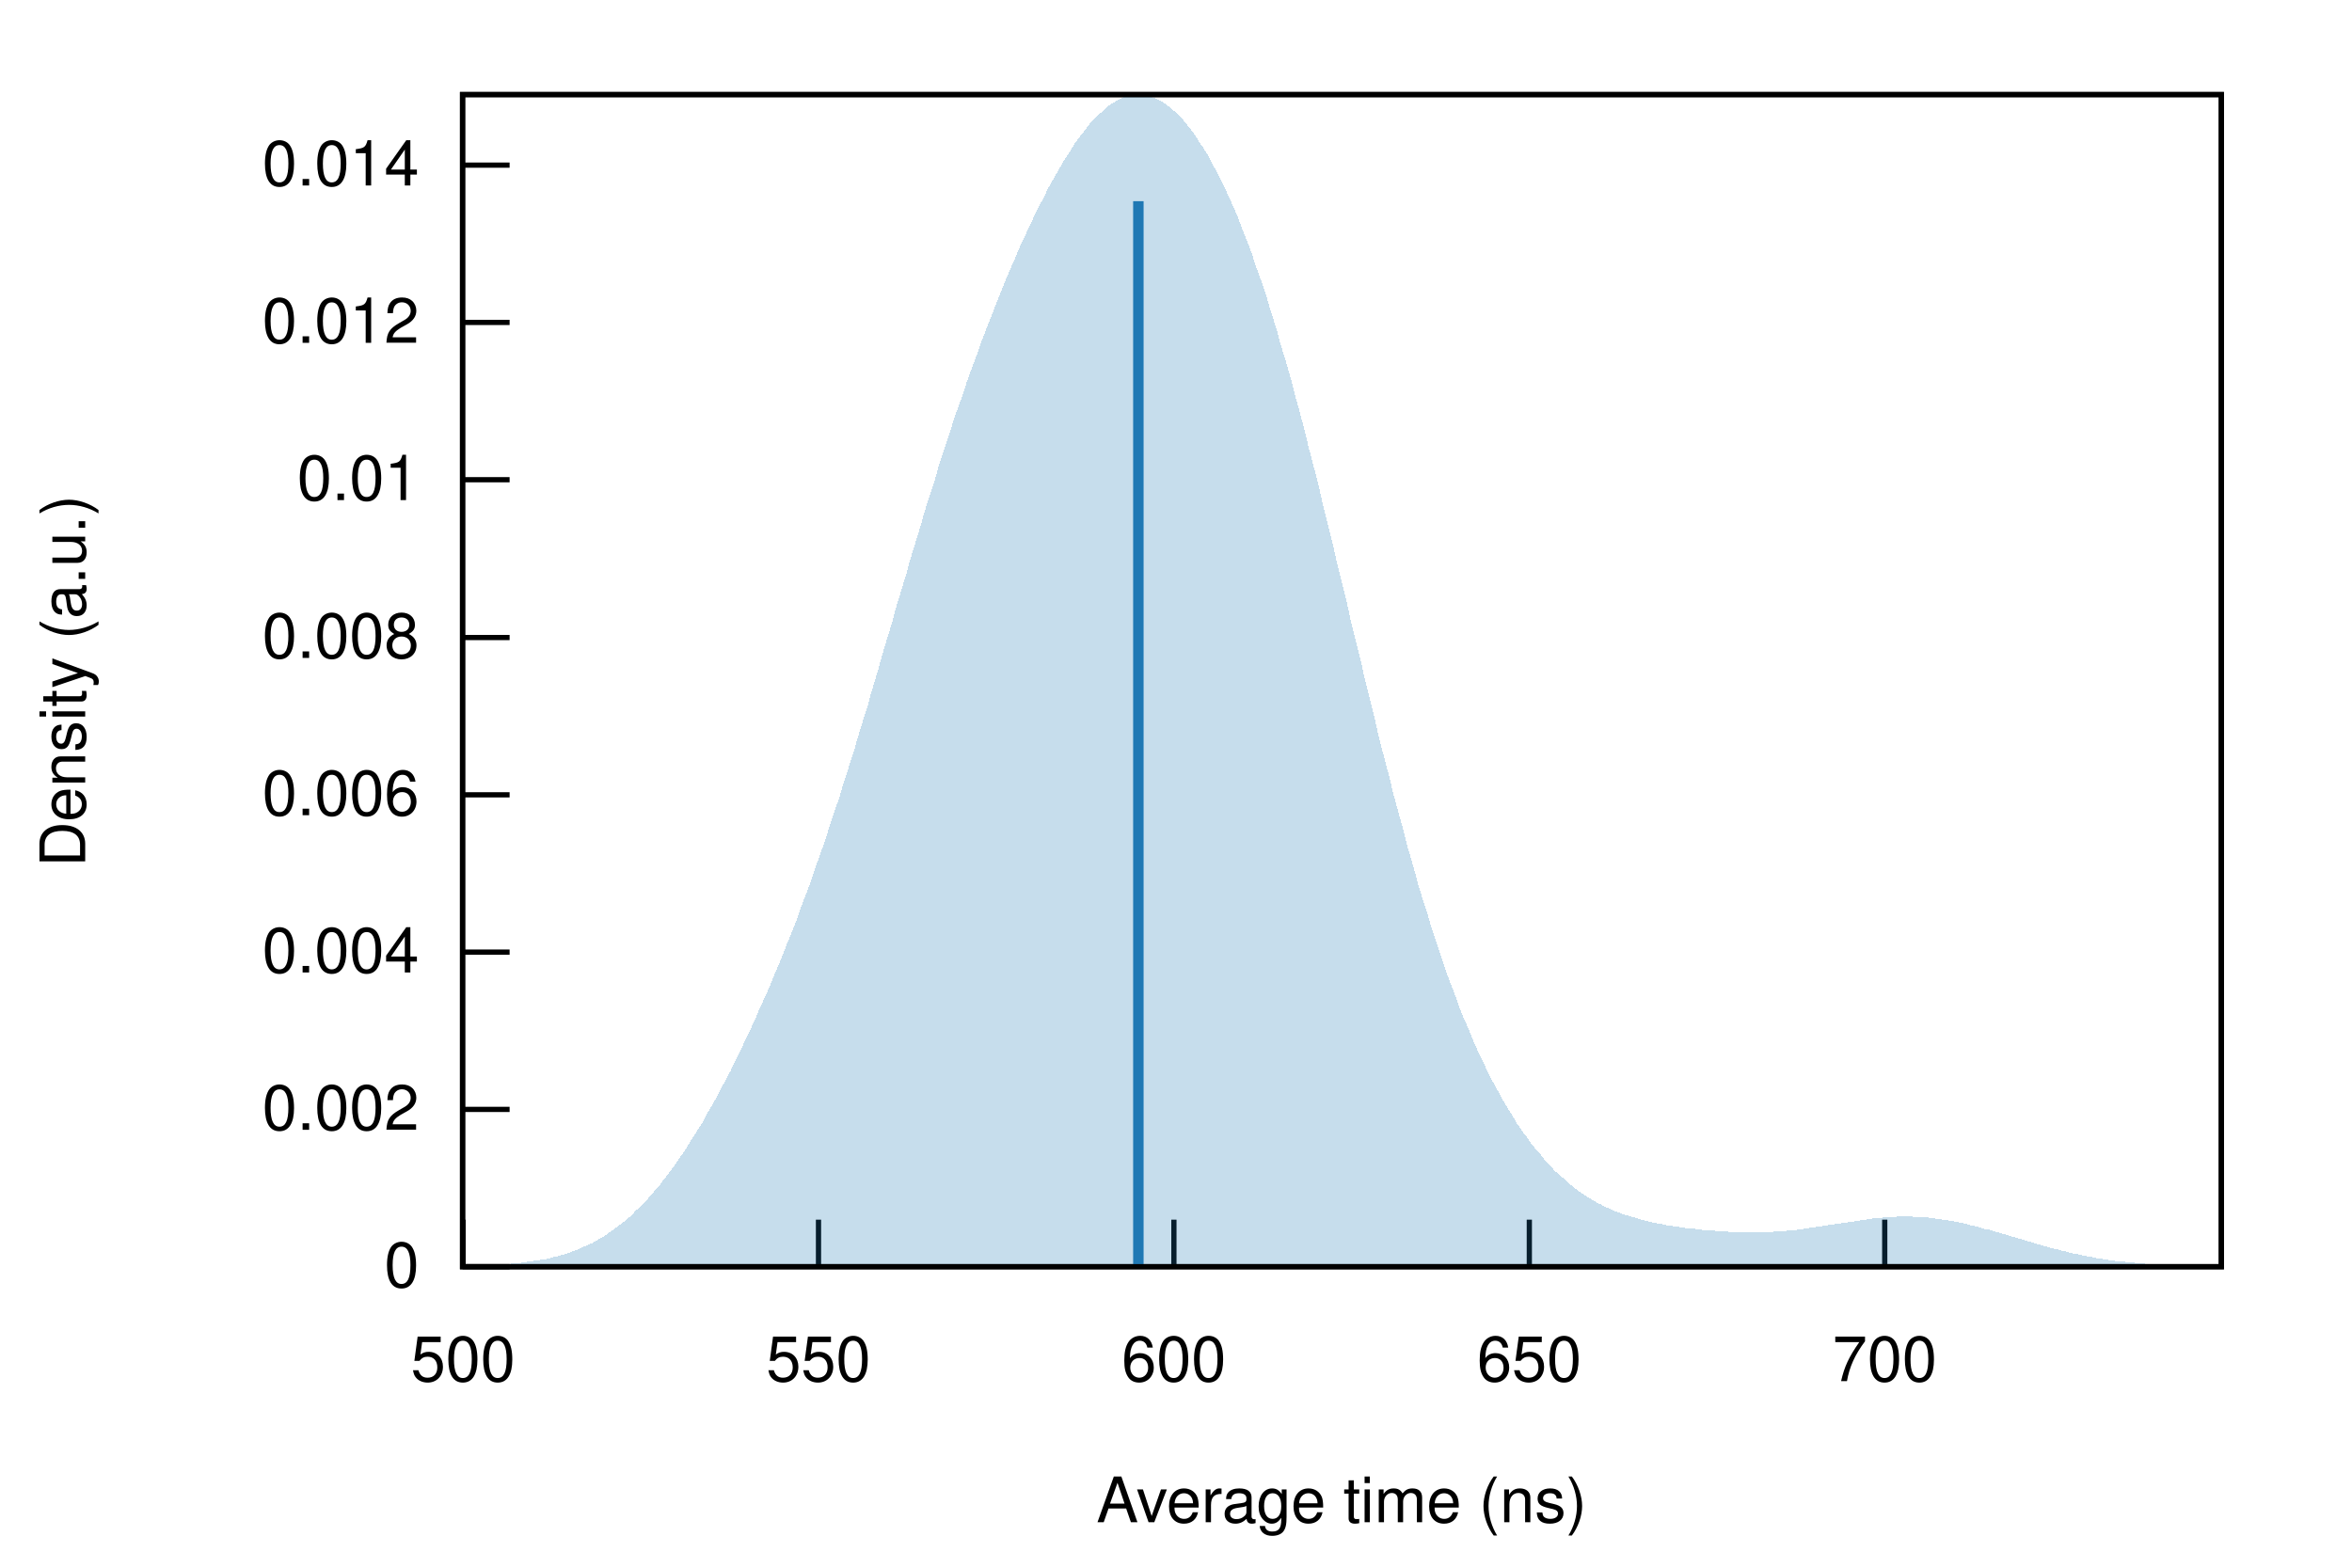
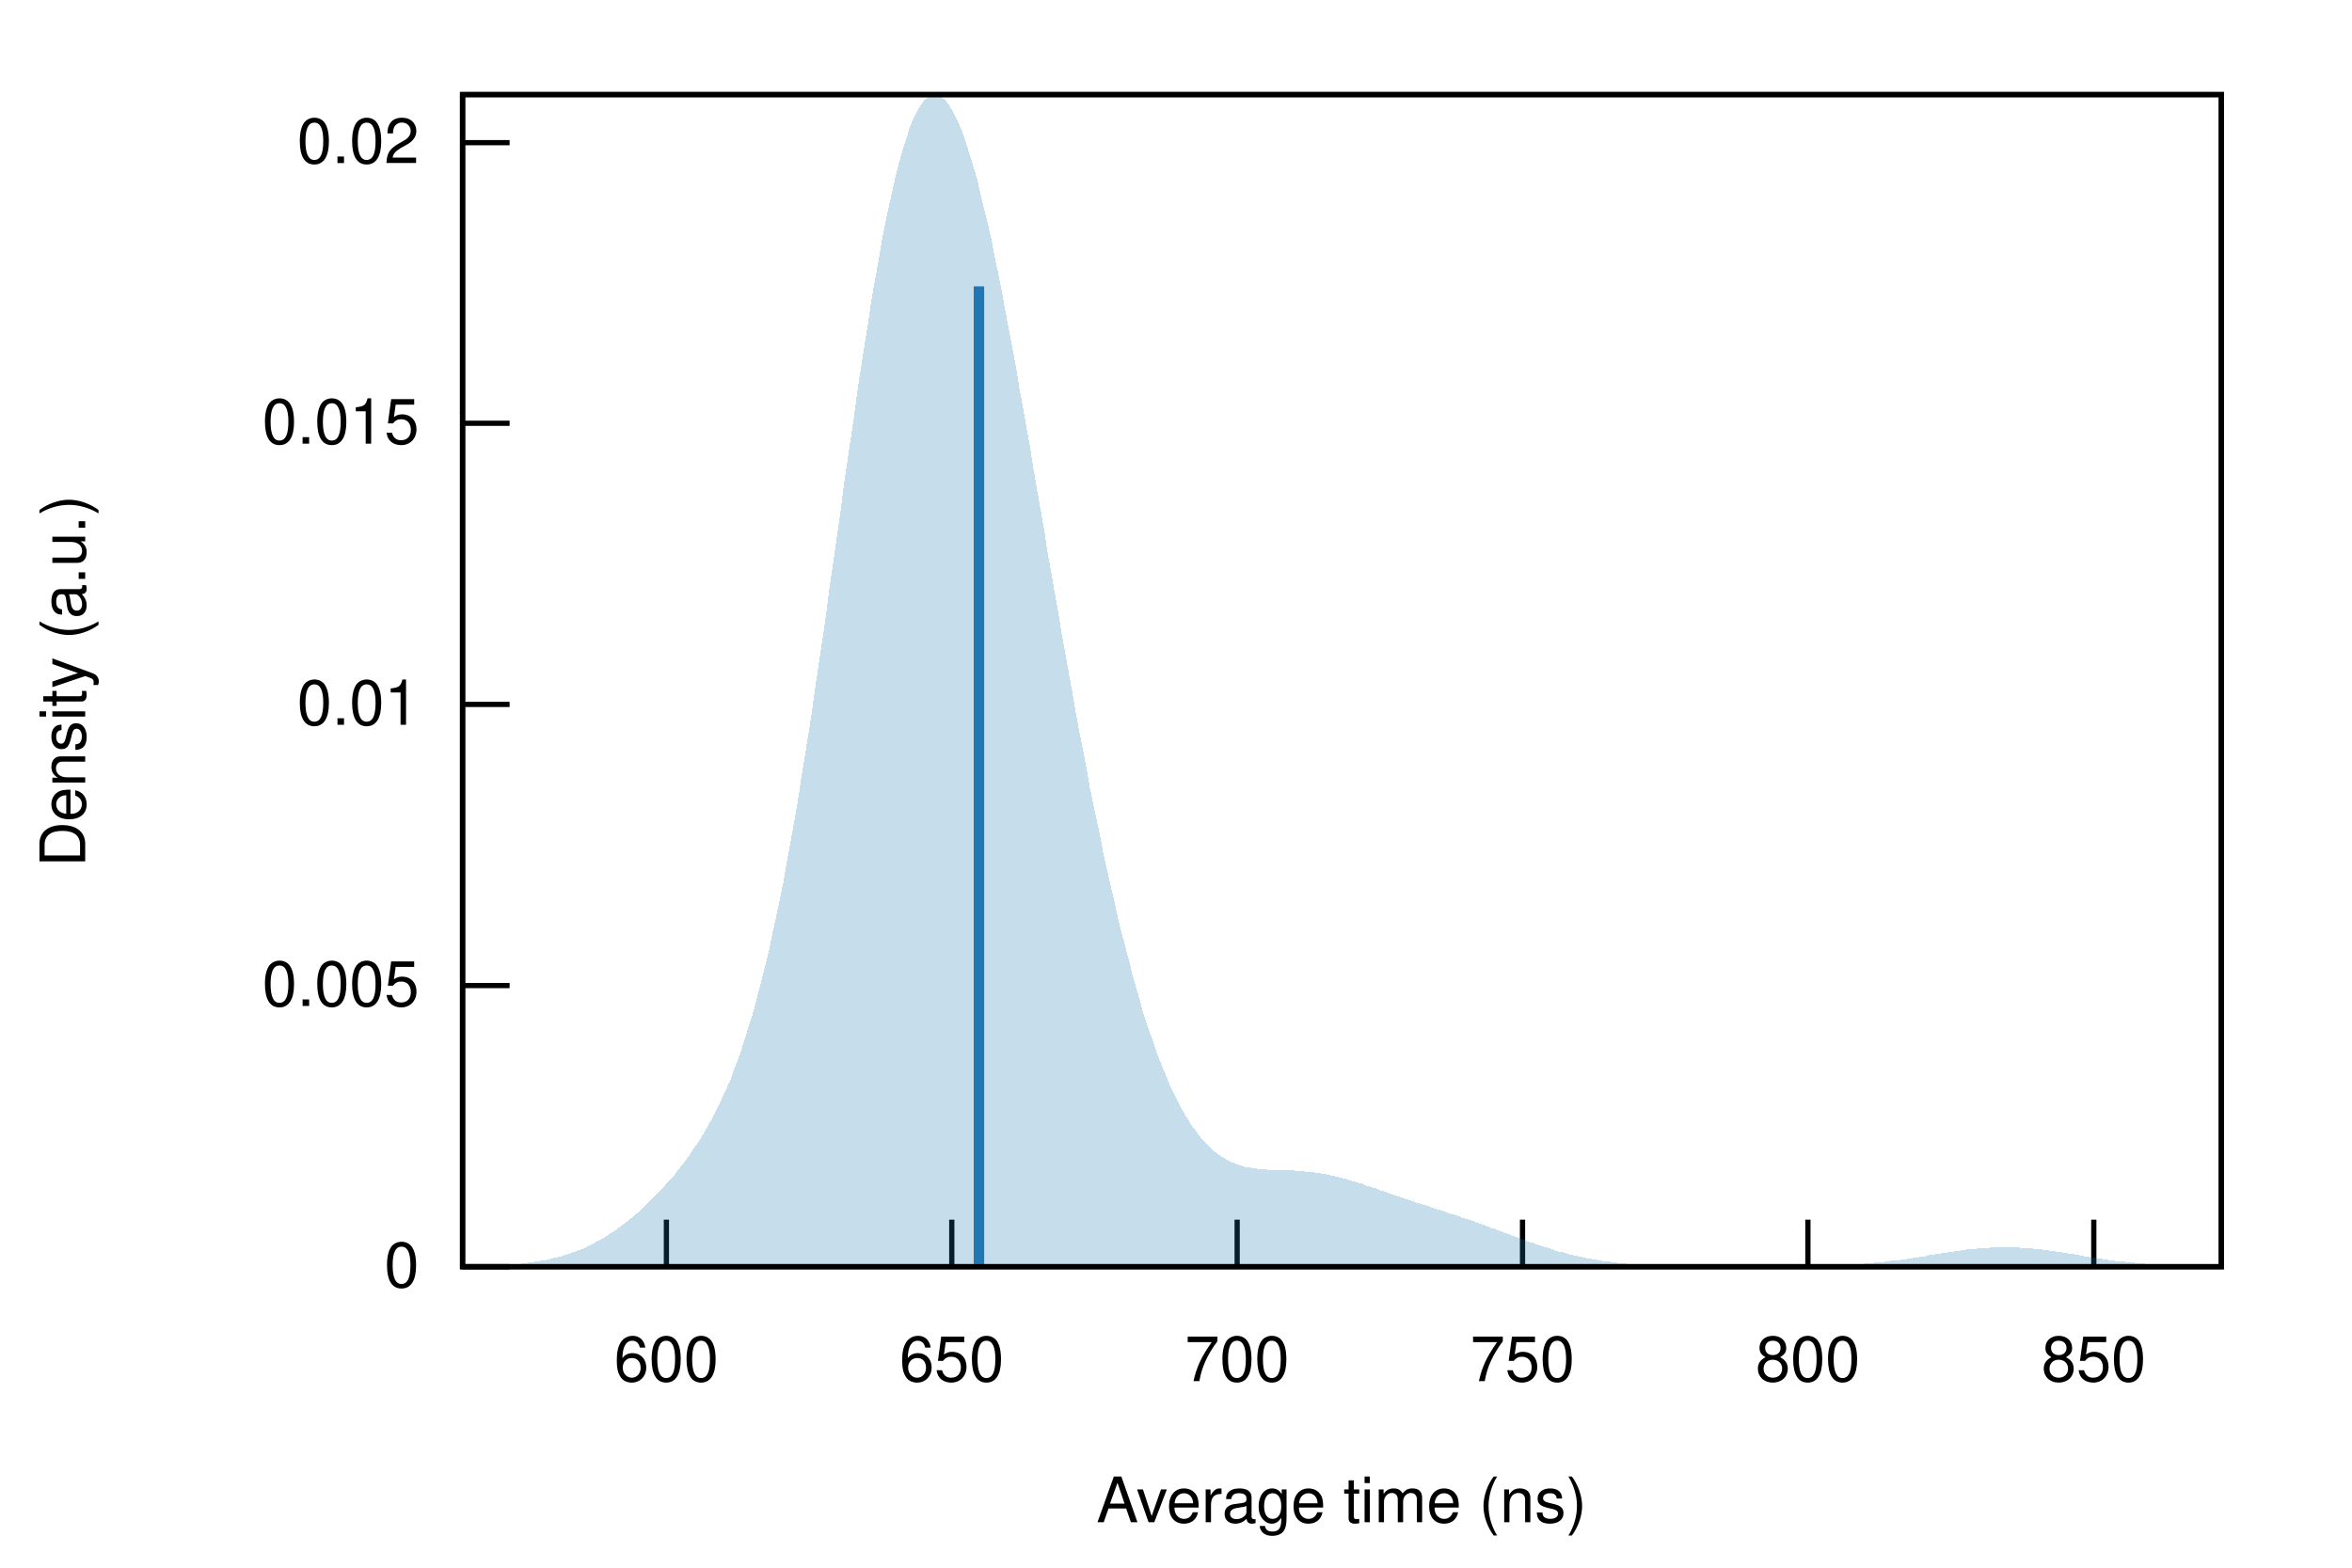
<svg xmlns="http://www.w3.org/2000/svg" xmlns:xlink="http://www.w3.org/1999/xlink" viewBox="0 0 450 300">
  <g id="gnuplot_canvas">
    <rect x="0" y="0" width="450" height="300" fill="none" />
    <defs>
      <circle id="gpDot" r="0.5" stroke-width="0.5" />
      <path id="gpPt0" stroke-width="0.222" stroke="currentColor" d="M-1,0 h2 M0,-1 v2" />
      <path id="gpPt1" stroke-width="0.222" stroke="currentColor" d="M-1,-1 L1,1 M1,-1 L-1,1" />
      <path id="gpPt2" stroke-width="0.222" stroke="currentColor" d="M-1,0 L1,0 M0,-1 L0,1 M-1,-1 L1,1 M-1,1 L1,-1" />
      <rect id="gpPt3" stroke-width="0.222" stroke="currentColor" x="-1" y="-1" width="2" height="2" />
      <rect id="gpPt4" stroke-width="0.222" stroke="currentColor" fill="currentColor" x="-1" y="-1" width="2" height="2" />
      <circle id="gpPt5" stroke-width="0.222" stroke="currentColor" cx="0" cy="0" r="1" />
      <use xlink:href="#gpPt5" id="gpPt6" fill="currentColor" stroke="none" />
      <path id="gpPt7" stroke-width="0.222" stroke="currentColor" d="M0,-1.33 L-1.33,0.67 L1.33,0.67 z" />
      <use xlink:href="#gpPt7" id="gpPt8" fill="currentColor" stroke="none" />
      <use xlink:href="#gpPt7" id="gpPt9" stroke="currentColor" transform="rotate(180)" />
      <use xlink:href="#gpPt9" id="gpPt10" fill="currentColor" stroke="none" />
      <use xlink:href="#gpPt3" id="gpPt11" stroke="currentColor" transform="rotate(45)" />
      <use xlink:href="#gpPt11" id="gpPt12" fill="currentColor" stroke="none" />
      <path id="gpPt13" stroke-width="0.222" stroke="currentColor" d="M0,1.330 L1.265,0.411 L0.782,-1.067 L-0.782,-1.076 L-1.265,0.411 z" />
      <use xlink:href="#gpPt13" id="gpPt14" fill="currentColor" stroke="none" />
      <filter id="textbox" filterUnits="objectBoundingBox" x="0" y="0" height="1" width="1">
        <feFlood flood-color="white" flood-opacity="1" result="bgnd" />
        <feComposite in="SourceGraphic" in2="bgnd" operator="atop" />
      </filter>
      <filter id="greybox" filterUnits="objectBoundingBox" x="0" y="0" height="1" width="1">
        <feFlood flood-color="lightgrey" flood-opacity="1" result="grey" />
        <feComposite in="SourceGraphic" in2="grey" operator="atop" />
      </filter>
    </defs>
    <g fill="none" color="white" stroke="currentColor" stroke-width="1.00" stroke-linecap="butt" stroke-linejoin="miter">
</g>
    <g fill="none" color="black" stroke="currentColor" stroke-width="1.00" stroke-linecap="butt" stroke-linejoin="miter">
      <path stroke="black" d="M88.5,242.4 L97.5,242.4  " />
      <g transform="translate(80.2,246.3)" stroke="none" fill="black" font-family="Helvetica" font-size="12.00" text-anchor="end">
        <text>
          <tspan font-family="Helvetica"> 0</tspan>
        </text>
      </g>
    </g>
    <g fill="none" color="black" stroke="currentColor" stroke-width="1.00" stroke-linecap="butt" stroke-linejoin="miter">
-       <path stroke="black" d="M88.5,212.3 L97.5,212.3  " />
-       <g transform="translate(80.2,216.2)" stroke="none" fill="black" font-family="Helvetica" font-size="12.00" text-anchor="end">
+       <path stroke="black" d="M88.5,188.6 L97.5,188.6  " />
+       <g transform="translate(80.2,192.5)" stroke="none" fill="black" font-family="Helvetica" font-size="12.00" text-anchor="end">
        <text>
-           <tspan font-family="Helvetica"> 0.002</tspan>
+           <tspan font-family="Helvetica"> 0.005</tspan>
        </text>
      </g>
    </g>
    <g fill="none" color="black" stroke="currentColor" stroke-width="1.00" stroke-linecap="butt" stroke-linejoin="miter">
-       <path stroke="black" d="M88.5,182.2 L97.5,182.2  " />
-       <g transform="translate(80.2,186.1)" stroke="none" fill="black" font-family="Helvetica" font-size="12.00" text-anchor="end">
-         <text>
-           <tspan font-family="Helvetica"> 0.004</tspan>
-         </text>
-       </g>
-     </g>
-     <g fill="none" color="black" stroke="currentColor" stroke-width="1.00" stroke-linecap="butt" stroke-linejoin="miter">
-       <path stroke="black" d="M88.5,152.1 L97.5,152.1  " />
-       <g transform="translate(80.2,156.0)" stroke="none" fill="black" font-family="Helvetica" font-size="12.00" text-anchor="end">
-         <text>
-           <tspan font-family="Helvetica"> 0.006</tspan>
-         </text>
-       </g>
-     </g>
-     <g fill="none" color="black" stroke="currentColor" stroke-width="1.00" stroke-linecap="butt" stroke-linejoin="miter">
-       <path stroke="black" d="M88.5,122.0 L97.5,122.0  " />
-       <g transform="translate(80.2,125.9)" stroke="none" fill="black" font-family="Helvetica" font-size="12.00" text-anchor="end">
-         <text>
-           <tspan font-family="Helvetica"> 0.008</tspan>
-         </text>
-       </g>
-     </g>
-     <g fill="none" color="black" stroke="currentColor" stroke-width="1.00" stroke-linecap="butt" stroke-linejoin="miter">
-       <path stroke="black" d="M88.5,91.8 L97.5,91.8  " />
-       <g transform="translate(80.2,95.7)" stroke="none" fill="black" font-family="Helvetica" font-size="12.00" text-anchor="end">
+       <path stroke="black" d="M88.5,134.8 L97.5,134.8  " />
+       <g transform="translate(80.2,138.7)" stroke="none" fill="black" font-family="Helvetica" font-size="12.00" text-anchor="end">
        <text>
          <tspan font-family="Helvetica"> 0.01</tspan>
        </text>
      </g>
    </g>
    <g fill="none" color="black" stroke="currentColor" stroke-width="1.00" stroke-linecap="butt" stroke-linejoin="miter">
-       <path stroke="black" d="M88.5,61.7 L97.5,61.7  " />
-       <g transform="translate(80.2,65.6)" stroke="none" fill="black" font-family="Helvetica" font-size="12.00" text-anchor="end">
+       <path stroke="black" d="M88.5,81.0 L97.5,81.0  " />
+       <g transform="translate(80.2,84.9)" stroke="none" fill="black" font-family="Helvetica" font-size="12.00" text-anchor="end">
        <text>
-           <tspan font-family="Helvetica"> 0.012</tspan>
+           <tspan font-family="Helvetica"> 0.015</tspan>
        </text>
      </g>
    </g>
    <g fill="none" color="black" stroke="currentColor" stroke-width="1.00" stroke-linecap="butt" stroke-linejoin="miter">
-       <path stroke="black" d="M88.5,31.6 L97.5,31.6  " />
-       <g transform="translate(80.2,35.5)" stroke="none" fill="black" font-family="Helvetica" font-size="12.00" text-anchor="end">
+       <path stroke="black" d="M88.5,27.3 L97.5,27.3  " />
+       <g transform="translate(80.2,31.2)" stroke="none" fill="black" font-family="Helvetica" font-size="12.00" text-anchor="end">
        <text>
-           <tspan font-family="Helvetica"> 0.014</tspan>
+           <tspan font-family="Helvetica"> 0.02</tspan>
        </text>
      </g>
    </g>
    <g fill="none" color="black" stroke="currentColor" stroke-width="1.00" stroke-linecap="butt" stroke-linejoin="miter">
-       <path stroke="black" d="M88.6,242.4 L88.6,233.4  " />
-       <g transform="translate(88.6,264.3)" stroke="none" fill="black" font-family="Helvetica" font-size="12.00" text-anchor="middle">
-         <text>
-           <tspan font-family="Helvetica"> 500</tspan>
-         </text>
-       </g>
-     </g>
-     <g fill="none" color="black" stroke="currentColor" stroke-width="1.00" stroke-linecap="butt" stroke-linejoin="miter">
-       <path stroke="black" d="M156.6,242.4 L156.6,233.4  " />
-       <g transform="translate(156.6,264.3)" stroke="none" fill="black" font-family="Helvetica" font-size="12.00" text-anchor="middle">
-         <text>
-           <tspan font-family="Helvetica"> 550</tspan>
-         </text>
-       </g>
-     </g>
-     <g fill="none" color="black" stroke="currentColor" stroke-width="1.00" stroke-linecap="butt" stroke-linejoin="miter">
-       <path stroke="black" d="M224.6,242.4 L224.6,233.4  " />
-       <g transform="translate(224.6,264.3)" stroke="none" fill="black" font-family="Helvetica" font-size="12.00" text-anchor="middle">
+       <path stroke="black" d="M127.5,242.4 L127.5,233.4  " />
+       <g transform="translate(127.5,264.3)" stroke="none" fill="black" font-family="Helvetica" font-size="12.00" text-anchor="middle">
        <text>
          <tspan font-family="Helvetica"> 600</tspan>
        </text>
      </g>
    </g>
    <g fill="none" color="black" stroke="currentColor" stroke-width="1.00" stroke-linecap="butt" stroke-linejoin="miter">
-       <path stroke="black" d="M292.6,242.4 L292.6,233.4  " />
-       <g transform="translate(292.6,264.3)" stroke="none" fill="black" font-family="Helvetica" font-size="12.00" text-anchor="middle">
+       <path stroke="black" d="M182.1,242.4 L182.1,233.4  " />
+       <g transform="translate(182.1,264.3)" stroke="none" fill="black" font-family="Helvetica" font-size="12.00" text-anchor="middle">
        <text>
          <tspan font-family="Helvetica"> 650</tspan>
        </text>
      </g>
    </g>
    <g fill="none" color="black" stroke="currentColor" stroke-width="1.00" stroke-linecap="butt" stroke-linejoin="miter">
-       <path stroke="black" d="M360.6,242.4 L360.6,233.4  " />
-       <g transform="translate(360.6,264.3)" stroke="none" fill="black" font-family="Helvetica" font-size="12.00" text-anchor="middle">
+       <path stroke="black" d="M236.7,242.4 L236.7,233.4  " />
+       <g transform="translate(236.7,264.3)" stroke="none" fill="black" font-family="Helvetica" font-size="12.00" text-anchor="middle">
        <text>
          <tspan font-family="Helvetica"> 700</tspan>
+         </text>
+       </g>
+     </g>
+     <g fill="none" color="black" stroke="currentColor" stroke-width="1.00" stroke-linecap="butt" stroke-linejoin="miter">
+       <path stroke="black" d="M291.3,242.4 L291.3,233.4  " />
+       <g transform="translate(291.3,264.3)" stroke="none" fill="black" font-family="Helvetica" font-size="12.00" text-anchor="middle">
+         <text>
+           <tspan font-family="Helvetica"> 750</tspan>
+         </text>
+       </g>
+     </g>
+     <g fill="none" color="black" stroke="currentColor" stroke-width="1.00" stroke-linecap="butt" stroke-linejoin="miter">
+       <path stroke="black" d="M345.9,242.4 L345.9,233.4  " />
+       <g transform="translate(345.9,264.3)" stroke="none" fill="black" font-family="Helvetica" font-size="12.00" text-anchor="middle">
+         <text>
+           <tspan font-family="Helvetica"> 800</tspan>
+         </text>
+       </g>
+     </g>
+     <g fill="none" color="black" stroke="currentColor" stroke-width="1.00" stroke-linecap="butt" stroke-linejoin="miter">
+       <path stroke="black" d="M400.6,242.4 L400.6,233.4  " />
+       <g transform="translate(400.6,264.3)" stroke="none" fill="black" font-family="Helvetica" font-size="12.00" text-anchor="middle">
+         <text>
+           <tspan font-family="Helvetica"> 850</tspan>
        </text>
      </g>
    </g>
    <g fill="none" color="black" stroke="currentColor" stroke-width="1.00" stroke-linecap="butt" stroke-linejoin="miter">
</g>
    <g fill="none" color="black" stroke="currentColor" stroke-width="1.00" stroke-linecap="butt" stroke-linejoin="miter">
      <path stroke="black" d="M88.5,18.1 L88.5,242.4 L425.0,242.4 L425.0,18.1 L88.5,18.1 Z  " />
    </g>
    <g fill="none" color="black" stroke="currentColor" stroke-width="1.00" stroke-linecap="butt" stroke-linejoin="miter">
      <g transform="translate(16.3,130.3) rotate(270)" stroke="none" fill="black" font-family="Helvetica" font-size="12.00" text-anchor="middle">
        <text>
          <tspan font-family="Helvetica">Density (a.u.)</tspan>
        </text>
      </g>
    </g>
    <g fill="none" color="black" stroke="currentColor" stroke-width="1.00" stroke-linecap="butt" stroke-linejoin="miter">
      <g transform="translate(256.7,291.3)" stroke="none" fill="black" font-family="Helvetica" font-size="12.00" text-anchor="middle">
        <text>
          <tspan font-family="Helvetica">Average time (ns)</tspan>
        </text>
      </g>
    </g>
    <g fill="none" color="black" stroke="currentColor" stroke-width="1.00" stroke-linecap="butt" stroke-linejoin="miter">
</g>
    <g id="gnuplot_plot_1">
      <g fill="none" color="black" stroke="currentColor" stroke-width="1.00" stroke-linecap="butt" stroke-linejoin="miter">
        <g stroke="none" shape-rendering="crispEdges">
-           <polygon fill="rgb( 31, 120, 180)" fill-opacity="0.25" points="88.5,242.3 89.2,242.3 89.8,242.3 90.5,242.2 91.2,242.2 91.9,242.2 92.5,242.2 93.2,242.1 93.9,242.1 94.6,242.1 95.2,242.0 95.9,242.0 96.6,241.9 97.3,241.9 97.9,241.8 98.6,241.8 99.3,241.7 100.0,241.6 100.6,241.5 101.3,241.4 102.0,241.3 102.7,241.2 103.3,241.1 104.0,241.0 104.7,240.9 105.4,240.7 106.0,240.5 106.7,240.4 107.4,240.2 108.1,240.0 108.7,239.8 109.4,239.5 110.1,239.3 110.8,239.0 111.4,238.7 112.1,238.4 112.8,238.1 113.5,237.8 114.1,237.4 114.8,237.0 115.5,236.6 116.1,236.2 116.8,235.7 117.5,235.2 118.2,234.7 118.8,234.2 119.5,233.7 120.2,233.1 120.9,232.5 121.5,231.8 122.2,231.2 122.9,230.5 123.6,229.8 124.2,229.1 124.9,228.3 125.6,227.5 126.3,226.7 126.9,225.8 127.6,225.0 128.3,224.0 129.0,223.1 129.6,222.2 130.3,221.2 131.0,220.2 131.7,219.1 132.3,218.1 133.0,217.0 133.7,215.9 134.4,214.8 135.0,213.6 135.7,212.4 136.4,211.2 137.1,210.0 137.7,208.7 138.4,207.5 139.1,206.2 139.8,204.9 140.4,203.5 141.1,202.2 141.8,200.8 142.4,199.4 143.1,198.0 143.8,196.5 144.5,195.0 145.1,193.5 145.8,192.0 146.5,190.5 147.2,188.9 147.8,187.4 148.5,185.7 149.2,184.1 149.9,182.4 150.5,180.8 151.2,179.1 151.9,177.3 152.6,175.6 153.2,173.8 153.9,171.9 154.6,170.1 155.3,168.2 155.9,166.3 156.6,164.4 157.3,162.4 158.0,160.5 158.6,158.4 159.3,156.4 160.0,154.3 160.7,152.3 161.3,150.1 162.0,148.0 162.7,145.8 163.4,143.7 164.0,141.5 164.7,139.2 165.4,137.0 166.1,134.8 166.7,132.5 167.4,130.2 168.1,127.9 168.7,125.6 169.4,123.3 170.1,121.0 170.8,118.7 171.4,116.4 172.1,114.1 172.8,111.8 173.5,109.5 174.1,107.2 174.8,105.0 175.5,102.7 176.2,100.4 176.8,98.2 177.5,96.0 178.2,93.8 178.9,91.7 179.5,89.5 180.2,87.4 180.9,85.3 181.6,83.2 182.2,81.2 182.9,79.1 183.6,77.2 184.3,75.2 184.9,73.3 185.6,71.3 186.3,69.5 187.0,67.6 187.6,65.8 188.3,64.0 189.0,62.2 189.7,60.5 190.3,58.8 191.0,57.1 191.7,55.4 192.3,53.8 193.0,52.2 193.7,50.6 194.4,49.0 195.0,47.5 195.7,46.0 196.4,44.5 197.1,43.1 197.7,41.7 198.4,40.3 199.1,38.9 199.8,37.6 200.4,36.3 201.1,35.0 201.8,33.8 202.5,32.6 203.1,31.5 203.8,30.3 204.5,29.3 205.2,28.2 205.8,27.2 206.5,26.3 207.2,25.4 207.9,24.5 208.5,23.7 209.2,22.9 209.9,22.2 210.6,21.6 211.2,21.0 211.9,20.4 212.6,19.9 213.3,19.5 213.9,19.1 214.6,18.8 215.3,18.5 216.0,18.3 216.6,18.2 217.3,18.1 218.0,18.1 218.6,18.1 219.3,18.3 220.0,18.4 220.7,18.7 221.3,18.9 222.0,19.3 222.7,19.7 223.4,20.2 224.0,20.7 224.7,21.3 225.4,21.9 226.1,22.6 226.7,23.4 227.4,24.2 228.1,25.1 228.8,26.1 229.4,27.1 230.1,28.1 230.8,29.2 231.5,30.4 232.1,31.6 232.8,32.9 233.5,34.2 234.2,35.6 234.8,37.0 235.5,38.5 236.2,40.1 236.9,41.7 237.5,43.4 238.2,45.1 238.9,46.9 239.6,48.8 240.2,50.7 240.9,52.6 241.6,54.6 242.3,56.7 242.9,58.8 243.6,61.0 244.3,63.2 244.9,65.5 245.6,67.8 246.3,70.1 247.0,72.6 247.6,75.0 248.3,77.5 249.0,80.1 249.7,82.7 250.3,85.3 251.0,88.0 251.7,90.6 252.4,93.4 253.0,96.1 253.7,98.9 254.4,101.7 255.1,104.5 255.7,107.3 256.4,110.1 257.1,113.0 257.8,115.8 258.4,118.6 259.1,121.5 259.8,124.3 260.5,127.1 261.1,129.9 261.8,132.7 262.5,135.5 263.2,138.3 263.8,141.0 264.5,143.7 265.2,146.4 265.9,149.0 266.5,151.6 267.2,154.2 267.9,156.7 268.6,159.2 269.2,161.7 269.9,164.1 270.6,166.5 271.2,168.8 271.9,171.1 272.6,173.3 273.3,175.5 273.9,177.6 274.6,179.7 275.3,181.8 276.0,183.8 276.6,185.7 277.3,187.6 278.0,189.4 278.7,191.2 279.3,193.0 280.0,194.7 280.7,196.3 281.4,197.9 282.0,199.5 282.7,201.0 283.4,202.5 284.1,203.9 284.7,205.3 285.4,206.6 286.1,207.9 286.8,209.1 287.4,210.3 288.1,211.5 288.8,212.6 289.5,213.7 290.1,214.8 290.8,215.8 291.5,216.8 292.2,217.7 292.8,218.6 293.5,219.5 294.2,220.3 294.9,221.1 295.5,221.9 296.2,222.7 296.9,223.4 297.5,224.1 298.2,224.7 298.9,225.3 299.6,225.9 300.2,226.5 300.9,227.0 301.6,227.6 302.3,228.1 302.9,228.5 303.6,229.0 304.3,229.4 305.0,229.8 305.6,230.2 306.3,230.5 307.0,230.9 307.7,231.2 308.3,231.5 309.0,231.8 309.7,232.0 310.4,232.3 311.0,232.5 311.7,232.7 312.4,232.9 313.1,233.1 313.7,233.3 314.4,233.5 315.1,233.7 315.8,233.8 316.4,234.0 317.1,234.1 317.8,234.2 318.5,234.4 319.1,234.5 319.8,234.6 320.5,234.7 321.2,234.8 321.8,234.9 322.5,235.0 323.2,235.1 323.8,235.1 324.5,235.2 325.2,235.3 325.9,235.4 326.5,235.4 327.2,235.5 327.9,235.5 328.6,235.6 329.2,235.6 329.9,235.7 330.6,235.7 331.3,235.8 331.9,235.8 332.6,235.8 333.3,235.8 334.0,235.8 334.6,235.8 335.3,235.8 336.0,235.8 336.7,235.8 337.3,235.8 338.0,235.8 338.7,235.8 339.4,235.7 340.0,235.7 340.7,235.6 341.4,235.6 342.1,235.5 342.7,235.4 343.4,235.4 344.1,235.3 344.8,235.2 345.4,235.1 346.1,235.0 346.8,234.9 347.4,234.8 348.1,234.7 348.8,234.6 349.5,234.5 350.1,234.4 350.8,234.3 351.5,234.2 352.2,234.1 352.8,234.0 353.5,233.9 354.2,233.8 354.9,233.7 355.5,233.6 356.2,233.5 356.9,233.4 357.6,233.3 358.2,233.2 358.9,233.1 359.6,233.1 360.3,233.0 360.9,233.0 361.6,232.9 362.3,232.9 363.0,232.8 363.6,232.8 364.3,232.8 365.0,232.8 365.7,232.8 366.3,232.9 367.0,232.9 367.7,232.9 368.4,233.0 369.0,233.0 369.7,233.1 370.4,233.2 371.1,233.3 371.7,233.4 372.4,233.5 373.1,233.6 373.7,233.7 374.4,233.8 375.1,234.0 375.8,234.1 376.4,234.3 377.1,234.5 377.8,234.6 378.5,234.8 379.1,235.0 379.8,235.2 380.5,235.3 381.2,235.5 381.8,235.7 382.5,235.9 383.2,236.1 383.9,236.3 384.5,236.5 385.2,236.7 385.9,236.9 386.6,237.1 387.2,237.3 387.9,237.5 388.6,237.7 389.3,237.9 389.9,238.1 390.6,238.3 391.3,238.5 392.0,238.7 392.6,238.9 393.3,239.0 394.0,239.2 394.7,239.4 395.3,239.5 396.0,239.7 396.7,239.9 397.4,240.0 398.0,240.1 398.7,240.3 399.4,240.4 400.0,240.5 400.7,240.7 401.4,240.8 402.1,240.9 402.7,241.0 403.4,241.1 404.1,241.2 404.8,241.3 405.4,241.3 406.1,241.4 406.8,241.5 407.5,241.6 408.1,241.6 408.8,241.7 409.5,241.8 410.2,241.8 410.8,241.9 411.5,241.9 412.2,241.9 412.9,242.0 413.5,242.0 414.2,242.1 414.9,242.1 415.6,242.1 416.2,242.1 416.9,242.2 417.6,242.2 418.3,242.2 418.9,242.2 419.6,242.2 420.3,242.3 421.0,242.3 421.6,242.3 422.3,242.3 423.0,242.3 423.7,242.3 424.3,242.3 425.0,242.3 425.0,242.4 424.3,242.4 423.7,242.4 423.0,242.4 422.3,242.4 421.6,242.4 421.0,242.4 420.3,242.4 419.6,242.4 418.9,242.4 418.3,242.4 417.6,242.4 416.9,242.4 416.2,242.4 415.6,242.4 414.9,242.4 414.2,242.4 413.5,242.4 412.9,242.4 412.2,242.4 411.5,242.4 410.8,242.4 410.2,242.4 409.5,242.4 408.8,242.4 408.1,242.4 407.5,242.4 406.8,242.4 406.1,242.4 405.4,242.4 404.8,242.4 404.1,242.4 403.4,242.4 402.7,242.4 402.1,242.4 401.4,242.4 400.7,242.4 400.0,242.4 399.4,242.4 398.7,242.4 398.0,242.4 397.4,242.4 396.7,242.4 396.0,242.4 395.3,242.4 394.7,242.4 394.0,242.4 393.3,242.4 392.6,242.4 392.0,242.4 391.3,242.4 390.6,242.4 389.9,242.4 389.3,242.4 388.6,242.4 387.9,242.4 387.2,242.4 386.6,242.4 385.9,242.4 385.2,242.4 384.5,242.4 383.9,242.4 383.2,242.4 382.5,242.4 381.8,242.4 381.2,242.4 380.5,242.4 379.8,242.4 379.1,242.4 378.5,242.4 377.8,242.4 377.1,242.4 376.4,242.4 375.8,242.4 375.1,242.4 374.4,242.4 373.7,242.4 373.1,242.4 372.4,242.4 371.7,242.4 371.1,242.4 370.4,242.4 369.7,242.4 369.0,242.4 368.4,242.4 367.7,242.4 367.0,242.4 366.3,242.4 365.7,242.4 365.0,242.4 364.3,242.4 363.6,242.4 363.0,242.4 362.3,242.4 361.6,242.4 360.9,242.4 360.3,242.4 359.6,242.4 358.9,242.4 358.2,242.4 357.6,242.4 356.9,242.4 356.2,242.4 355.5,242.4 354.9,242.4 354.2,242.4 353.5,242.4 352.8,242.4 352.2,242.4 351.5,242.4 350.8,242.4 350.1,242.4 349.5,242.4 348.8,242.4 348.1,242.4 347.4,242.4 346.8,242.4 346.1,242.4 345.4,242.4 344.8,242.4 344.1,242.4 343.4,242.4 342.7,242.4 342.1,242.4 341.4,242.4 340.7,242.4 340.0,242.4 339.4,242.4 338.7,242.4 338.0,242.4 337.3,242.4 336.7,242.4 336.0,242.4 335.3,242.4 334.6,242.4 334.0,242.4 333.3,242.4 332.6,242.4 331.9,242.4 331.3,242.4 330.6,242.4 329.9,242.4 329.2,242.4 328.6,242.4 327.9,242.4 327.2,242.4 326.5,242.4 325.9,242.4 325.2,242.4 324.5,242.4 323.8,242.4 323.2,242.4 322.5,242.4 321.8,242.4 321.2,242.4 320.5,242.4 319.8,242.4 319.1,242.4 318.5,242.4 317.8,242.4 317.1,242.4 316.4,242.4 315.8,242.4 315.1,242.4 314.4,242.4 313.7,242.4 313.1,242.4 312.4,242.4 311.7,242.4 311.0,242.4 310.4,242.4 309.7,242.4 309.0,242.4 308.3,242.4 307.7,242.4 307.0,242.4 306.3,242.4 305.6,242.4 305.0,242.4 304.3,242.4 303.6,242.4 302.9,242.4 302.3,242.4 301.6,242.4 300.9,242.4 300.2,242.4 299.6,242.4 298.9,242.4 298.2,242.4 297.5,242.4 296.9,242.4 296.2,242.4 295.5,242.4 294.9,242.4 294.2,242.4 293.5,242.4 292.8,242.4 292.2,242.4 291.5,242.4 290.8,242.4 290.1,242.4 289.5,242.4 288.8,242.4 288.1,242.4 287.4,242.4 286.8,242.4 286.1,242.4 285.4,242.4 284.7,242.4 284.1,242.4 283.4,242.4 282.7,242.4 282.0,242.4 281.4,242.4 280.7,242.4 280.0,242.4 279.3,242.4 278.7,242.4 278.0,242.4 277.3,242.4 276.6,242.4 276.0,242.4 275.3,242.4 274.6,242.4 273.9,242.4 273.3,242.4 272.6,242.4 271.9,242.4 271.2,242.4 270.6,242.4 269.9,242.4 269.2,242.4 268.6,242.4 267.9,242.4 267.2,242.4 266.5,242.4 265.9,242.4 265.2,242.4 264.5,242.4 263.8,242.4 263.2,242.4 262.5,242.4 261.8,242.4 261.1,242.4 260.5,242.4 259.8,242.4 259.1,242.4 258.4,242.4 257.8,242.4 257.1,242.4 256.4,242.4 255.7,242.4 255.1,242.4 254.4,242.4 253.7,242.4 253.0,242.4 252.4,242.4 251.7,242.4 251.0,242.4 250.3,242.4 249.7,242.4 249.0,242.4 248.3,242.4 247.6,242.4 247.0,242.4 246.3,242.4 245.6,242.4 244.9,242.4 244.3,242.4 243.6,242.4 242.9,242.4 242.3,242.4 241.6,242.4 240.9,242.4 240.2,242.4 239.6,242.4 238.9,242.4 238.2,242.4 237.5,242.4 236.9,242.4 236.2,242.4 235.5,242.4 234.8,242.4 234.2,242.4 233.5,242.4 232.8,242.4 232.1,242.4 231.5,242.4 230.8,242.4 230.1,242.4 229.4,242.4 228.8,242.4 228.1,242.4 227.4,242.4 226.7,242.4 226.1,242.4 225.4,242.4 224.7,242.4 224.0,242.4 223.4,242.4 222.7,242.4 222.0,242.4 221.3,242.4 220.7,242.4 220.0,242.4 219.3,242.4 218.6,242.4 218.0,242.4 217.3,242.4 216.6,242.4 216.0,242.4 215.3,242.4 214.6,242.4 213.9,242.4 213.3,242.4 212.6,242.4 211.9,242.4 211.2,242.4 210.6,242.4 209.9,242.4 209.2,242.4 208.5,242.4 207.9,242.4 207.2,242.4 206.5,242.4 205.8,242.4 205.2,242.4 204.5,242.4 203.8,242.4 203.1,242.4 202.5,242.4 201.8,242.4 201.1,242.4 200.4,242.4 199.8,242.4 199.1,242.4 198.4,242.4 197.7,242.4 197.1,242.4 196.4,242.4 195.7,242.4 195.0,242.4 194.4,242.4 193.7,242.4 193.0,242.4 192.3,242.4 191.7,242.4 191.0,242.4 190.3,242.4 189.7,242.4 189.0,242.4 188.3,242.4 187.6,242.4 187.0,242.4 186.3,242.4 185.6,242.4 184.9,242.4 184.3,242.4 183.6,242.4 182.9,242.4 182.2,242.4 181.6,242.4 180.9,242.4 180.2,242.4 179.5,242.4 178.9,242.4 178.2,242.4 177.5,242.4 176.8,242.4 176.2,242.4 175.5,242.4 174.8,242.4 174.1,242.4 173.5,242.4 172.8,242.4 172.1,242.4 171.4,242.4 170.8,242.4 170.1,242.4 169.4,242.4 168.7,242.4 168.1,242.4 167.4,242.4 166.7,242.4 166.1,242.4 165.4,242.4 164.7,242.4 164.0,242.4 163.4,242.4 162.7,242.4 162.0,242.4 161.3,242.4 160.7,242.4 160.0,242.4 159.3,242.4 158.6,242.4 158.0,242.4 157.3,242.4 156.6,242.4 155.9,242.4 155.3,242.4 154.6,242.4 153.9,242.4 153.2,242.4 152.6,242.4 151.9,242.4 151.2,242.4 150.5,242.4 149.9,242.4 149.2,242.4 148.5,242.4 147.8,242.4 147.2,242.4 146.5,242.4 145.8,242.4 145.1,242.4 144.5,242.4 143.8,242.4 143.1,242.4 142.4,242.4 141.8,242.4 141.1,242.4 140.4,242.4 139.8,242.4 139.1,242.4 138.4,242.4 137.7,242.4 137.1,242.4 136.4,242.4 135.7,242.4 135.0,242.4 134.4,242.4 133.7,242.4 133.0,242.4 132.3,242.4 131.7,242.4 131.0,242.4 130.3,242.4 129.6,242.4 129.0,242.4 128.3,242.4 127.6,242.4 126.9,242.4 126.3,242.4 125.6,242.4 124.9,242.4 124.2,242.4 123.6,242.4 122.9,242.4 122.2,242.4 121.5,242.4 120.9,242.4 120.2,242.4 119.5,242.4 118.8,242.4 118.2,242.4 117.5,242.4 116.8,242.4 116.1,242.4 115.5,242.4 114.8,242.4 114.1,242.4 113.5,242.4 112.8,242.4 112.1,242.4 111.4,242.4 110.8,242.4 110.1,242.4 109.4,242.4 108.7,242.4 108.1,242.4 107.4,242.4 106.7,242.4 106.0,242.4 105.4,242.4 104.7,242.4 104.0,242.4 103.3,242.4 102.7,242.4 102.0,242.4 101.3,242.4 100.6,242.4 100.0,242.4 99.3,242.4 98.6,242.4 97.9,242.4 97.3,242.4 96.6,242.4 95.9,242.4 95.2,242.4 94.6,242.4 93.9,242.4 93.2,242.4 92.5,242.4 91.9,242.4 91.2,242.4 90.5,242.4 89.8,242.4 89.2,242.4 88.5,242.4 " />
+           <polygon fill="rgb( 31, 120, 180)" fill-opacity="0.25" points="88.5,242.3 89.2,242.3 89.8,242.3 90.5,242.3 91.2,242.3 91.9,242.3 92.5,242.3 93.2,242.2 93.9,242.2 94.6,242.2 95.2,242.1 95.9,242.1 96.6,242.1 97.3,242.0 97.9,242.0 98.6,241.9 99.3,241.9 100.0,241.8 100.6,241.7 101.3,241.6 102.0,241.5 102.7,241.4 103.3,241.3 104.0,241.2 104.7,241.1 105.4,240.9 106.0,240.7 106.7,240.6 107.4,240.4 108.1,240.2 108.7,240.0 109.4,239.7 110.1,239.5 110.8,239.2 111.4,239.0 112.1,238.7 112.8,238.3 113.5,238.0 114.1,237.6 114.8,237.3 115.5,236.9 116.1,236.5 116.8,236.0 117.5,235.6 118.2,235.1 118.8,234.6 119.5,234.1 120.2,233.6 120.9,233.0 121.5,232.5 122.2,231.9 122.9,231.3 123.6,230.6 124.2,230.0 124.9,229.3 125.6,228.6 126.3,227.9 126.9,227.2 127.6,226.4 128.3,225.7 129.0,224.9 129.6,224.0 130.3,223.2 131.0,222.3 131.7,221.4 132.3,220.4 133.0,219.4 133.7,218.4 134.4,217.3 135.0,216.2 135.7,215.0 136.4,213.8 137.1,212.4 137.7,211.1 138.4,209.6 139.1,208.1 139.8,206.5 140.4,204.8 141.1,203.0 141.8,201.1 142.4,199.1 143.1,196.9 143.8,194.7 144.5,192.3 145.1,189.9 145.8,187.2 146.5,184.5 147.2,181.6 147.8,178.6 148.5,175.4 149.2,172.1 149.9,168.7 150.5,165.1 151.2,161.4 151.9,157.5 152.6,153.6 153.2,149.5 153.9,145.3 154.6,140.9 155.3,136.5 155.9,132.0 156.6,127.4 157.3,122.7 158.0,118.0 158.6,113.2 159.3,108.4 160.0,103.6 160.7,98.7 161.3,93.9 162.0,89.1 162.7,84.4 163.4,79.7 164.0,75.1 164.7,70.5 165.4,66.1 166.1,61.8 166.7,57.6 167.4,53.6 168.1,49.8 168.7,46.1 169.4,42.6 170.1,39.3 170.8,36.2 171.4,33.4 172.1,30.8 172.8,28.4 173.5,26.2 174.1,24.3 174.8,22.6 175.5,21.2 176.2,20.1 176.8,19.2 177.5,18.6 178.2,18.2 178.9,18.1 179.5,18.2 180.2,18.6 180.9,19.2 181.6,20.1 182.2,21.2 182.9,22.5 183.6,24.0 184.3,25.7 184.9,27.6 185.6,29.8 186.3,32.1 187.0,34.5 187.6,37.2 188.3,40.0 189.0,42.9 189.7,45.9 190.3,49.1 191.0,52.4 191.7,55.8 192.3,59.3 193.0,62.9 193.7,66.6 194.4,70.3 195.0,74.1 195.7,77.9 196.4,81.8 197.1,85.7 197.7,89.6 198.4,93.6 199.1,97.6 199.8,101.5 200.4,105.5 201.1,109.4 201.8,113.4 202.5,117.3 203.1,121.1 203.8,125.0 204.5,128.8 205.2,132.6 205.8,136.3 206.5,139.9 207.2,143.5 207.9,147.1 208.5,150.6 209.2,154.0 209.9,157.3 210.6,160.6 211.2,163.8 211.9,166.9 212.6,169.9 213.3,172.9 213.9,175.7 214.6,178.5 215.3,181.2 216.0,183.8 216.6,186.3 217.3,188.8 218.0,191.1 218.6,193.4 219.3,195.5 220.0,197.6 220.7,199.6 221.3,201.4 222.0,203.2 222.7,204.9 223.4,206.6 224.0,208.1 224.7,209.5 225.4,210.9 226.1,212.2 226.7,213.3 227.4,214.4 228.1,215.5 228.8,216.4 229.4,217.3 230.1,218.1 230.8,218.9 231.5,219.5 232.1,220.1 232.8,220.7 233.5,221.2 234.2,221.6 234.8,222.0 235.5,222.3 236.2,222.6 236.9,222.9 237.5,223.1 238.2,223.3 238.9,223.4 239.6,223.5 240.2,223.6 240.9,223.7 241.6,223.8 242.3,223.8 242.9,223.9 243.6,223.9 244.3,223.9 244.9,223.9 245.6,224.0 246.3,224.0 247.0,224.0 247.6,224.0 248.3,224.1 249.0,224.1 249.7,224.2 250.3,224.2 251.0,224.3 251.7,224.4 252.4,224.5 253.0,224.6 253.7,224.7 254.4,224.9 255.1,225.0 255.7,225.2 256.4,225.3 257.1,225.5 257.8,225.7 258.4,225.9 259.1,226.1 259.8,226.3 260.5,226.5 261.1,226.8 261.8,227.0 262.5,227.2 263.2,227.4 263.8,227.7 264.5,227.9 265.2,228.1 265.9,228.4 266.5,228.6 267.2,228.8 267.9,229.1 268.6,229.3 269.2,229.5 269.9,229.7 270.6,230.0 271.2,230.2 271.9,230.4 272.6,230.6 273.3,230.8 273.9,231.1 274.6,231.3 275.3,231.5 276.0,231.7 276.6,231.9 277.3,232.2 278.0,232.4 278.7,232.6 279.3,232.8 280.0,233.1 280.7,233.3 281.4,233.5 282.0,233.7 282.7,234.0 283.4,234.2 284.1,234.5 284.7,234.7 285.4,235.0 286.1,235.2 286.8,235.5 287.4,235.7 288.1,236.0 288.8,236.2 289.5,236.5 290.1,236.7 290.8,237.0 291.5,237.2 292.2,237.5 292.8,237.7 293.5,237.9 294.2,238.2 294.9,238.4 295.5,238.6 296.2,238.8 296.9,239.0 297.5,239.3 298.2,239.5 298.9,239.6 299.6,239.8 300.2,240.0 300.9,240.2 301.6,240.3 302.3,240.5 302.9,240.6 303.6,240.8 304.3,240.9 305.0,241.0 305.6,241.1 306.3,241.2 307.0,241.4 307.7,241.4 308.3,241.5 309.0,241.6 309.7,241.7 310.4,241.8 311.0,241.8 311.7,241.9 312.4,241.9 313.1,242.0 313.7,242.0 314.4,242.1 315.1,242.1 315.8,242.1 316.4,242.2 317.1,242.2 317.8,242.2 318.5,242.2 319.1,242.3 319.8,242.3 320.5,242.3 321.2,242.3 321.8,242.3 322.5,242.3 323.2,242.3 323.8,242.3 324.5,242.4 325.2,242.4 325.9,242.4 326.5,242.4 327.2,242.4 327.9,242.4 328.6,242.4 329.2,242.4 329.9,242.4 330.6,242.4 331.3,242.4 331.9,242.4 332.6,242.4 333.3,242.4 334.0,242.4 334.6,242.4 335.3,242.4 336.0,242.4 336.7,242.4 337.3,242.4 338.0,242.4 338.7,242.4 339.4,242.4 340.0,242.4 340.7,242.4 341.4,242.4 342.1,242.4 342.7,242.4 343.4,242.3 344.1,242.3 344.8,242.3 345.4,242.3 346.1,242.3 346.8,242.3 347.4,242.3 348.1,242.3 348.8,242.2 349.5,242.2 350.1,242.2 350.8,242.2 351.5,242.1 352.2,242.1 352.8,242.1 353.5,242.0 354.2,242.0 354.9,242.0 355.5,241.9 356.2,241.9 356.9,241.8 357.6,241.8 358.2,241.7 358.9,241.6 359.6,241.6 360.3,241.5 360.9,241.4 361.6,241.3 362.3,241.2 363.0,241.2 363.6,241.1 364.3,241.0 365.0,240.9 365.7,240.8 366.3,240.7 367.0,240.6 367.7,240.5 368.4,240.4 369.0,240.2 369.7,240.1 370.4,240.0 371.1,239.9 371.7,239.8 372.4,239.7 373.1,239.6 373.7,239.5 374.4,239.4 375.1,239.3 375.8,239.2 376.4,239.1 377.1,239.0 377.8,239.0 378.5,238.9 379.1,238.9 379.8,238.8 380.5,238.8 381.2,238.7 381.8,238.7 382.5,238.7 383.2,238.7 383.9,238.7 384.5,238.7 385.2,238.7 385.9,238.7 386.6,238.8 387.2,238.8 387.9,238.9 388.6,238.9 389.3,239.0 389.9,239.1 390.6,239.1 391.3,239.2 392.0,239.3 392.6,239.4 393.3,239.5 394.0,239.6 394.7,239.7 395.3,239.8 396.0,239.9 396.7,240.0 397.4,240.1 398.0,240.3 398.7,240.4 399.4,240.5 400.0,240.6 400.7,240.7 401.4,240.8 402.1,240.9 402.7,241.0 403.4,241.1 404.1,241.2 404.8,241.3 405.4,241.3 406.1,241.4 406.8,241.5 407.5,241.6 408.1,241.6 408.8,241.7 409.5,241.8 410.2,241.8 410.8,241.9 411.5,241.9 412.2,242.0 412.9,242.0 413.5,242.0 414.2,242.1 414.9,242.1 415.6,242.1 416.2,242.2 416.9,242.2 417.6,242.2 418.3,242.2 418.9,242.3 419.6,242.3 420.3,242.3 421.0,242.3 421.6,242.3 422.3,242.3 423.0,242.3 423.7,242.3 424.3,242.4 425.0,242.4 425.0,242.4 424.3,242.4 423.7,242.4 423.0,242.4 422.3,242.4 421.6,242.4 421.0,242.4 420.3,242.4 419.6,242.4 418.9,242.4 418.3,242.4 417.6,242.4 416.9,242.4 416.2,242.4 415.6,242.4 414.9,242.4 414.2,242.4 413.5,242.4 412.9,242.4 412.2,242.4 411.5,242.4 410.8,242.4 410.2,242.4 409.5,242.4 408.8,242.4 408.1,242.4 407.5,242.4 406.8,242.4 406.1,242.4 405.4,242.4 404.8,242.4 404.1,242.4 403.4,242.4 402.7,242.4 402.1,242.4 401.4,242.4 400.7,242.4 400.0,242.4 399.4,242.4 398.7,242.4 398.0,242.4 397.4,242.4 396.7,242.4 396.0,242.4 395.3,242.4 394.7,242.4 394.0,242.4 393.3,242.4 392.6,242.4 392.0,242.4 391.3,242.4 390.6,242.4 389.9,242.4 389.3,242.4 388.6,242.4 387.9,242.4 387.2,242.4 386.6,242.4 385.9,242.4 385.2,242.4 384.5,242.4 383.9,242.4 383.2,242.4 382.5,242.4 381.8,242.4 381.2,242.4 380.5,242.4 379.8,242.4 379.1,242.4 378.5,242.4 377.8,242.4 377.1,242.4 376.4,242.4 375.8,242.4 375.1,242.4 374.4,242.4 373.7,242.4 373.1,242.4 372.4,242.4 371.7,242.4 371.1,242.4 370.4,242.4 369.7,242.4 369.0,242.4 368.4,242.4 367.7,242.4 367.0,242.4 366.3,242.4 365.7,242.4 365.0,242.4 364.3,242.4 363.6,242.4 363.0,242.4 362.3,242.4 361.6,242.4 360.9,242.4 360.3,242.4 359.6,242.4 358.9,242.4 358.2,242.4 357.6,242.4 356.9,242.4 356.2,242.4 355.5,242.4 354.9,242.4 354.2,242.4 353.5,242.4 352.8,242.4 352.2,242.4 351.5,242.4 350.8,242.4 350.1,242.4 349.5,242.4 348.8,242.4 348.1,242.4 347.4,242.4 346.8,242.4 346.1,242.4 345.4,242.4 344.8,242.4 344.1,242.4 343.4,242.4 342.7,242.4 342.1,242.4 341.4,242.4 340.7,242.4 340.0,242.4 339.4,242.4 338.7,242.4 338.0,242.4 337.3,242.4 336.7,242.4 336.0,242.4 335.3,242.4 334.6,242.4 334.0,242.4 333.3,242.4 332.6,242.4 331.9,242.4 331.3,242.4 330.6,242.4 329.9,242.4 329.2,242.4 328.6,242.4 327.9,242.4 327.2,242.4 326.5,242.4 325.9,242.4 325.2,242.4 324.5,242.4 323.8,242.4 323.2,242.4 322.5,242.4 321.8,242.4 321.2,242.4 320.5,242.4 319.8,242.4 319.1,242.4 318.5,242.4 317.8,242.4 317.1,242.4 316.4,242.4 315.8,242.4 315.1,242.4 314.4,242.4 313.7,242.4 313.1,242.4 312.4,242.4 311.7,242.4 311.0,242.4 310.4,242.4 309.7,242.4 309.0,242.4 308.3,242.4 307.7,242.4 307.0,242.4 306.3,242.4 305.6,242.4 305.0,242.4 304.3,242.4 303.6,242.4 302.9,242.4 302.3,242.4 301.6,242.4 300.9,242.4 300.2,242.4 299.6,242.4 298.9,242.4 298.2,242.4 297.5,242.4 296.9,242.4 296.2,242.4 295.5,242.4 294.9,242.4 294.2,242.4 293.5,242.4 292.8,242.4 292.2,242.4 291.5,242.4 290.8,242.4 290.1,242.4 289.5,242.4 288.8,242.4 288.1,242.4 287.4,242.4 286.8,242.4 286.1,242.4 285.4,242.4 284.7,242.4 284.1,242.4 283.4,242.4 282.7,242.4 282.0,242.4 281.4,242.4 280.7,242.4 280.0,242.4 279.3,242.4 278.7,242.4 278.0,242.4 277.3,242.4 276.6,242.4 276.0,242.4 275.3,242.4 274.6,242.4 273.9,242.4 273.3,242.4 272.6,242.4 271.9,242.4 271.2,242.4 270.6,242.4 269.9,242.4 269.2,242.4 268.6,242.4 267.9,242.4 267.2,242.4 266.5,242.4 265.9,242.4 265.2,242.4 264.5,242.4 263.8,242.4 263.2,242.4 262.5,242.4 261.8,242.4 261.1,242.4 260.5,242.4 259.8,242.4 259.1,242.4 258.4,242.4 257.8,242.4 257.1,242.4 256.4,242.4 255.7,242.4 255.1,242.4 254.4,242.4 253.7,242.4 253.0,242.4 252.4,242.4 251.7,242.4 251.0,242.4 250.3,242.4 249.7,242.4 249.0,242.4 248.3,242.4 247.6,242.4 247.0,242.4 246.3,242.4 245.6,242.4 244.9,242.4 244.3,242.4 243.6,242.4 242.9,242.4 242.3,242.4 241.6,242.4 240.9,242.4 240.2,242.4 239.6,242.4 238.9,242.4 238.2,242.4 237.5,242.4 236.9,242.4 236.2,242.4 235.5,242.4 234.8,242.4 234.2,242.4 233.5,242.4 232.8,242.4 232.1,242.4 231.5,242.4 230.8,242.4 230.1,242.4 229.4,242.4 228.8,242.4 228.1,242.4 227.4,242.4 226.7,242.4 226.1,242.4 225.4,242.4 224.7,242.4 224.0,242.4 223.4,242.4 222.7,242.4 222.0,242.4 221.3,242.4 220.7,242.4 220.0,242.4 219.3,242.4 218.6,242.4 218.0,242.4 217.3,242.4 216.6,242.4 216.0,242.4 215.3,242.4 214.6,242.4 213.9,242.4 213.3,242.4 212.6,242.4 211.9,242.4 211.2,242.4 210.6,242.4 209.9,242.4 209.2,242.4 208.5,242.4 207.9,242.4 207.2,242.4 206.5,242.4 205.8,242.4 205.2,242.4 204.5,242.4 203.8,242.4 203.1,242.4 202.5,242.4 201.8,242.4 201.1,242.4 200.4,242.4 199.8,242.4 199.1,242.4 198.4,242.4 197.7,242.4 197.1,242.4 196.4,242.4 195.7,242.4 195.0,242.4 194.4,242.4 193.7,242.4 193.0,242.4 192.3,242.4 191.7,242.4 191.0,242.4 190.3,242.4 189.7,242.4 189.0,242.4 188.3,242.4 187.6,242.4 187.0,242.4 186.3,242.4 185.6,242.4 184.9,242.4 184.3,242.4 183.6,242.4 182.9,242.4 182.2,242.4 181.6,242.4 180.9,242.4 180.2,242.4 179.5,242.4 178.9,242.4 178.2,242.4 177.5,242.4 176.8,242.4 176.2,242.4 175.5,242.4 174.8,242.4 174.1,242.4 173.5,242.4 172.8,242.4 172.1,242.4 171.4,242.4 170.8,242.4 170.1,242.4 169.4,242.4 168.7,242.4 168.1,242.4 167.4,242.4 166.7,242.4 166.1,242.4 165.4,242.4 164.7,242.4 164.0,242.4 163.4,242.4 162.7,242.4 162.0,242.4 161.3,242.4 160.7,242.4 160.0,242.4 159.3,242.4 158.6,242.4 158.0,242.4 157.3,242.4 156.6,242.4 155.9,242.4 155.3,242.4 154.6,242.4 153.9,242.4 153.2,242.4 152.6,242.4 151.9,242.4 151.2,242.4 150.5,242.4 149.9,242.4 149.2,242.4 148.5,242.4 147.8,242.4 147.2,242.4 146.5,242.4 145.8,242.4 145.1,242.4 144.5,242.4 143.8,242.4 143.1,242.4 142.4,242.4 141.8,242.4 141.1,242.4 140.4,242.4 139.8,242.4 139.1,242.4 138.4,242.4 137.7,242.4 137.1,242.4 136.4,242.4 135.7,242.4 135.0,242.4 134.4,242.4 133.7,242.4 133.0,242.4 132.3,242.4 131.7,242.4 131.0,242.4 130.3,242.4 129.6,242.4 129.0,242.4 128.3,242.4 127.6,242.4 126.9,242.4 126.3,242.4 125.6,242.4 124.9,242.4 124.2,242.4 123.6,242.4 122.9,242.4 122.2,242.4 121.5,242.4 120.9,242.4 120.2,242.4 119.5,242.4 118.8,242.4 118.2,242.4 117.5,242.4 116.8,242.4 116.1,242.4 115.5,242.4 114.8,242.4 114.1,242.4 113.5,242.4 112.8,242.4 112.1,242.4 111.4,242.4 110.8,242.4 110.1,242.4 109.4,242.4 108.7,242.4 108.1,242.4 107.4,242.4 106.7,242.4 106.0,242.4 105.4,242.4 104.7,242.4 104.0,242.4 103.3,242.4 102.7,242.4 102.0,242.4 101.3,242.4 100.6,242.4 100.0,242.4 99.3,242.4 98.6,242.4 97.9,242.4 97.3,242.4 96.6,242.4 95.9,242.4 95.2,242.4 94.6,242.4 93.9,242.4 93.2,242.4 92.5,242.4 91.9,242.4 91.2,242.4 90.5,242.4 89.8,242.4 89.2,242.4 88.5,242.4 " />
        </g>
      </g>
    </g>
    <g id="gnuplot_plot_2">
      <g fill="none" color="white" stroke="rgb( 31, 120, 180)" stroke-width="2.00" stroke-linecap="butt" stroke-linejoin="miter">
</g>
      <g fill="none" color="black" stroke="currentColor" stroke-width="2.00" stroke-linecap="butt" stroke-linejoin="miter">
-         <path stroke="rgb( 31, 120, 180)" d="M217.8,242.4 L217.8,38.5  " />
+         <path stroke="rgb( 31, 120, 180)" d="M187.3,242.4 L187.3,54.8  " />
      </g>
    </g>
    <g fill="none" color="black" stroke="currentColor" stroke-width="2.00" stroke-linecap="butt" stroke-linejoin="miter">
</g>
    <g fill="none" color="black" stroke="black" stroke-width="1.00" stroke-linecap="butt" stroke-linejoin="miter">
</g>
    <g fill="none" color="black" stroke="currentColor" stroke-width="1.00" stroke-linecap="butt" stroke-linejoin="miter">
      <path stroke="black" d="M88.5,18.1 L88.5,242.4 L425.0,242.4 L425.0,18.1 L88.5,18.1 Z  " />
    </g>
    <g fill="none" color="black" stroke="currentColor" stroke-width="1.00" stroke-linecap="butt" stroke-linejoin="miter">
</g>
  </g>
</svg>
